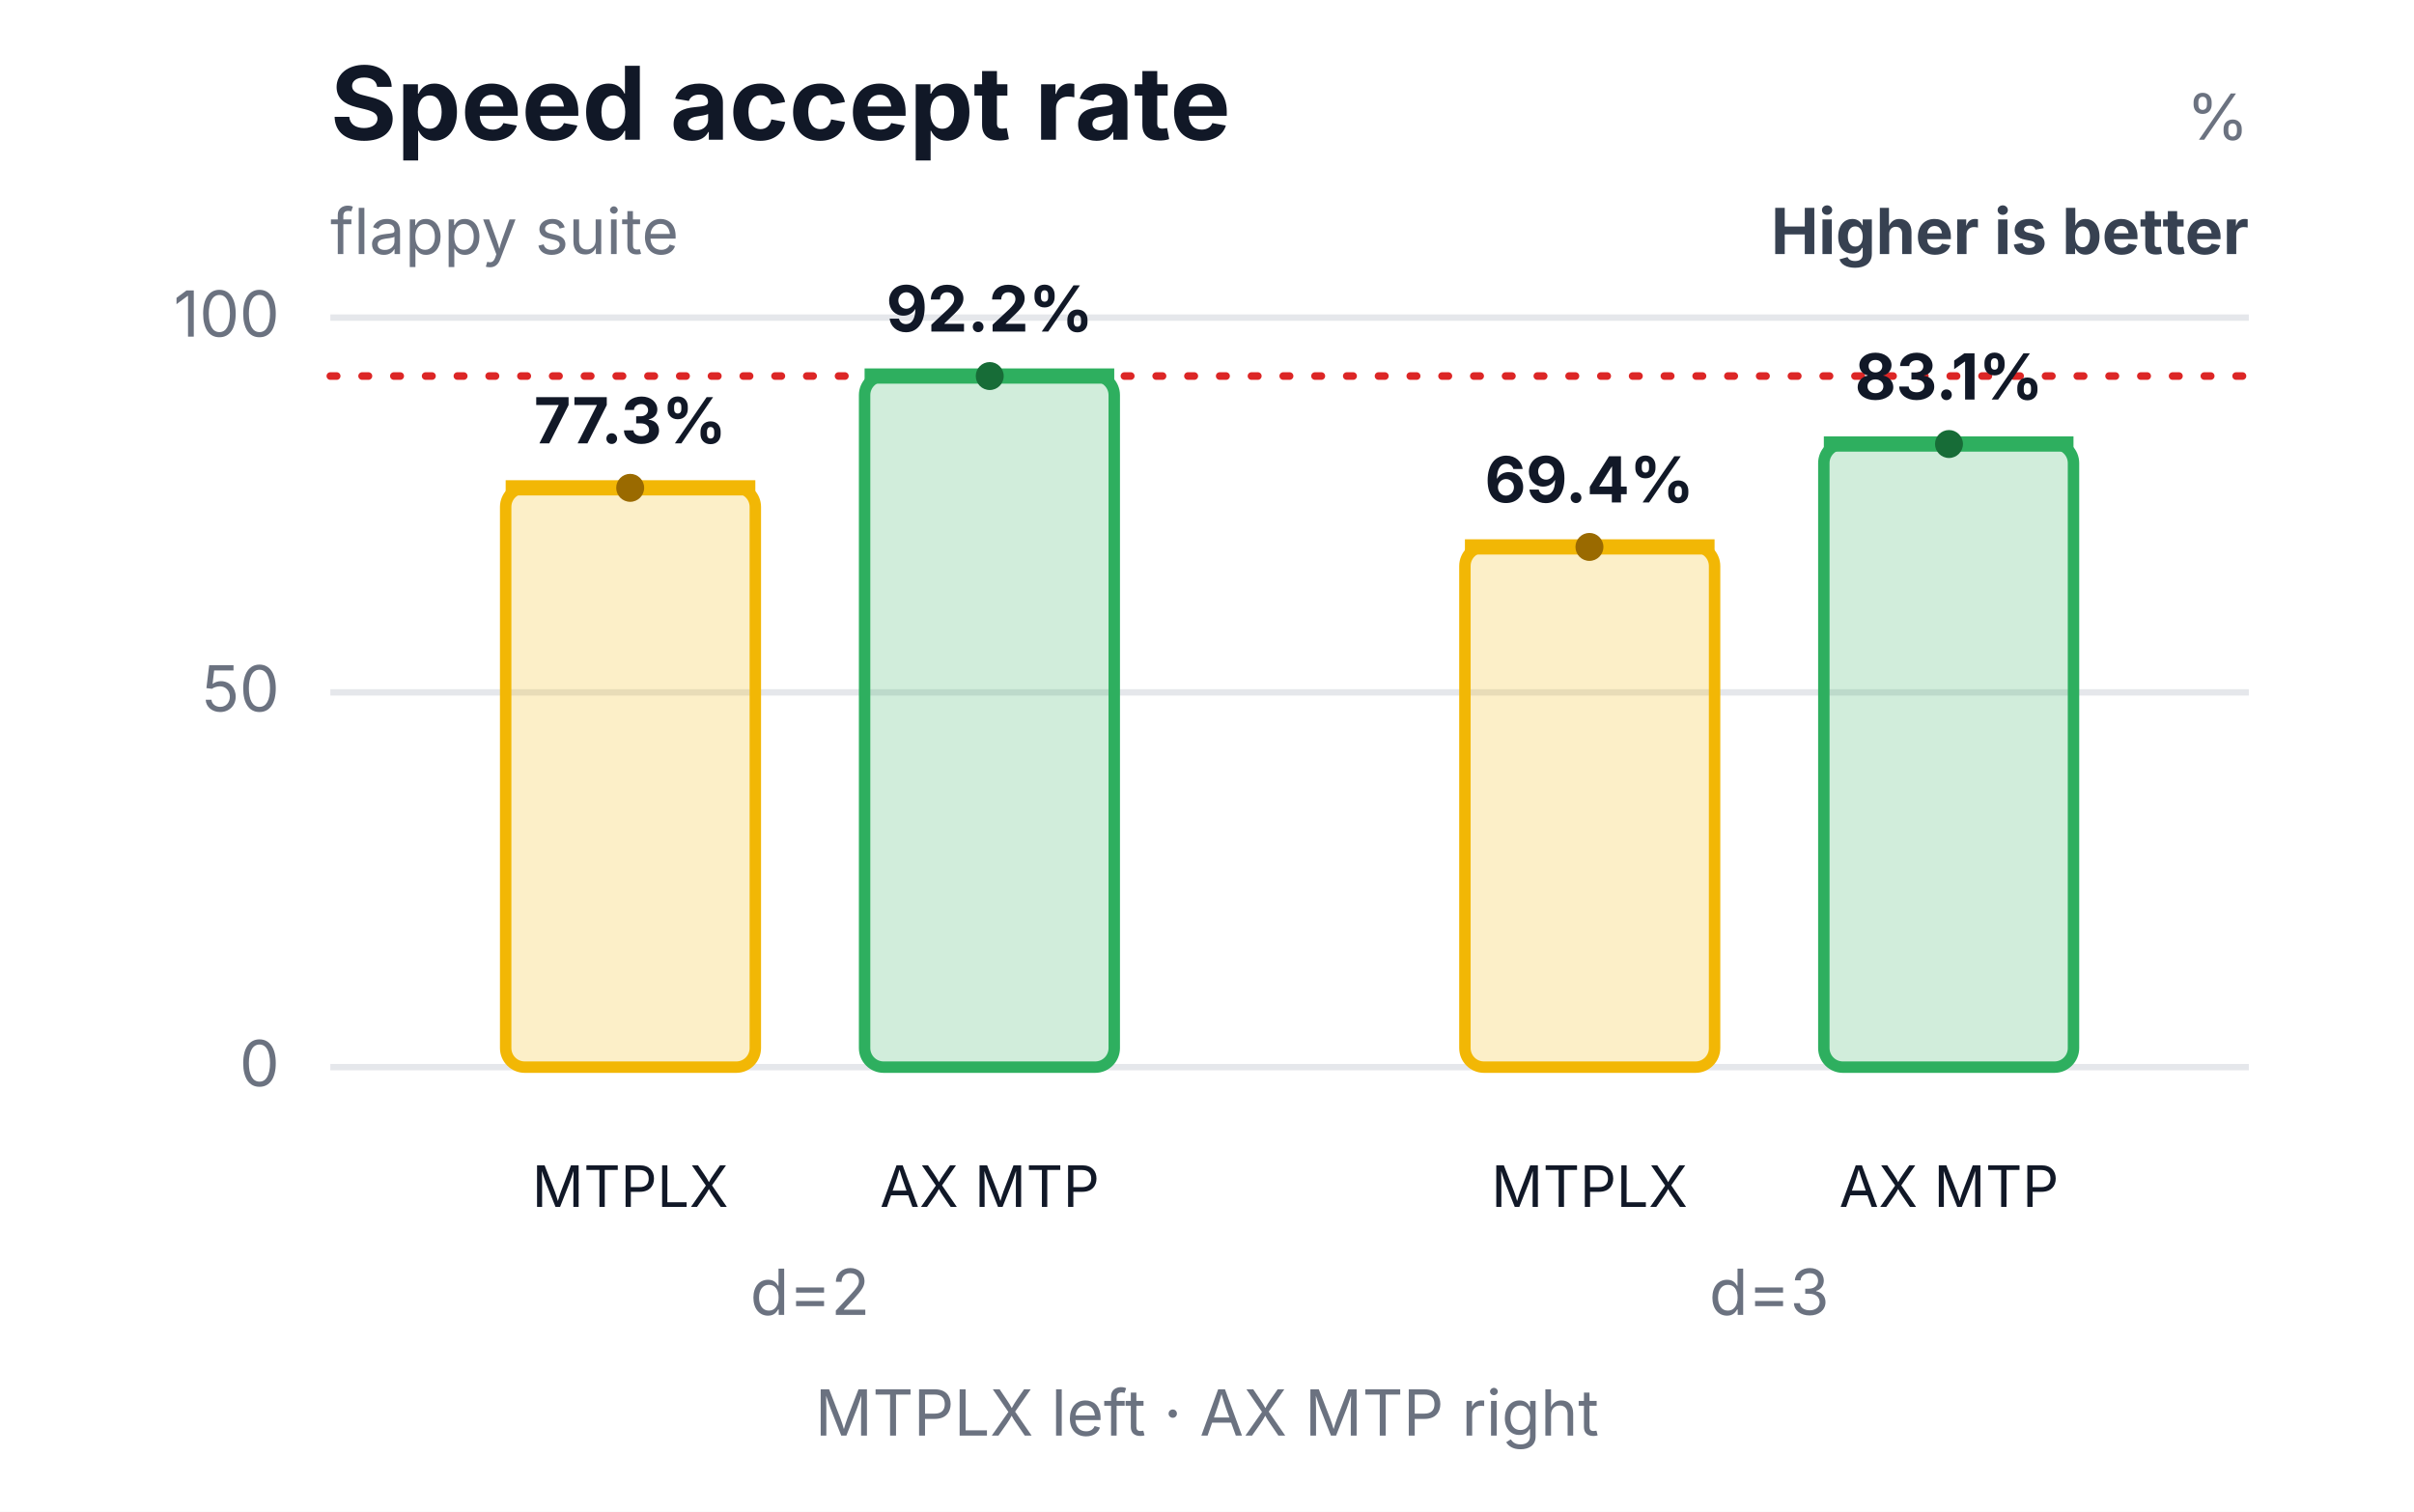
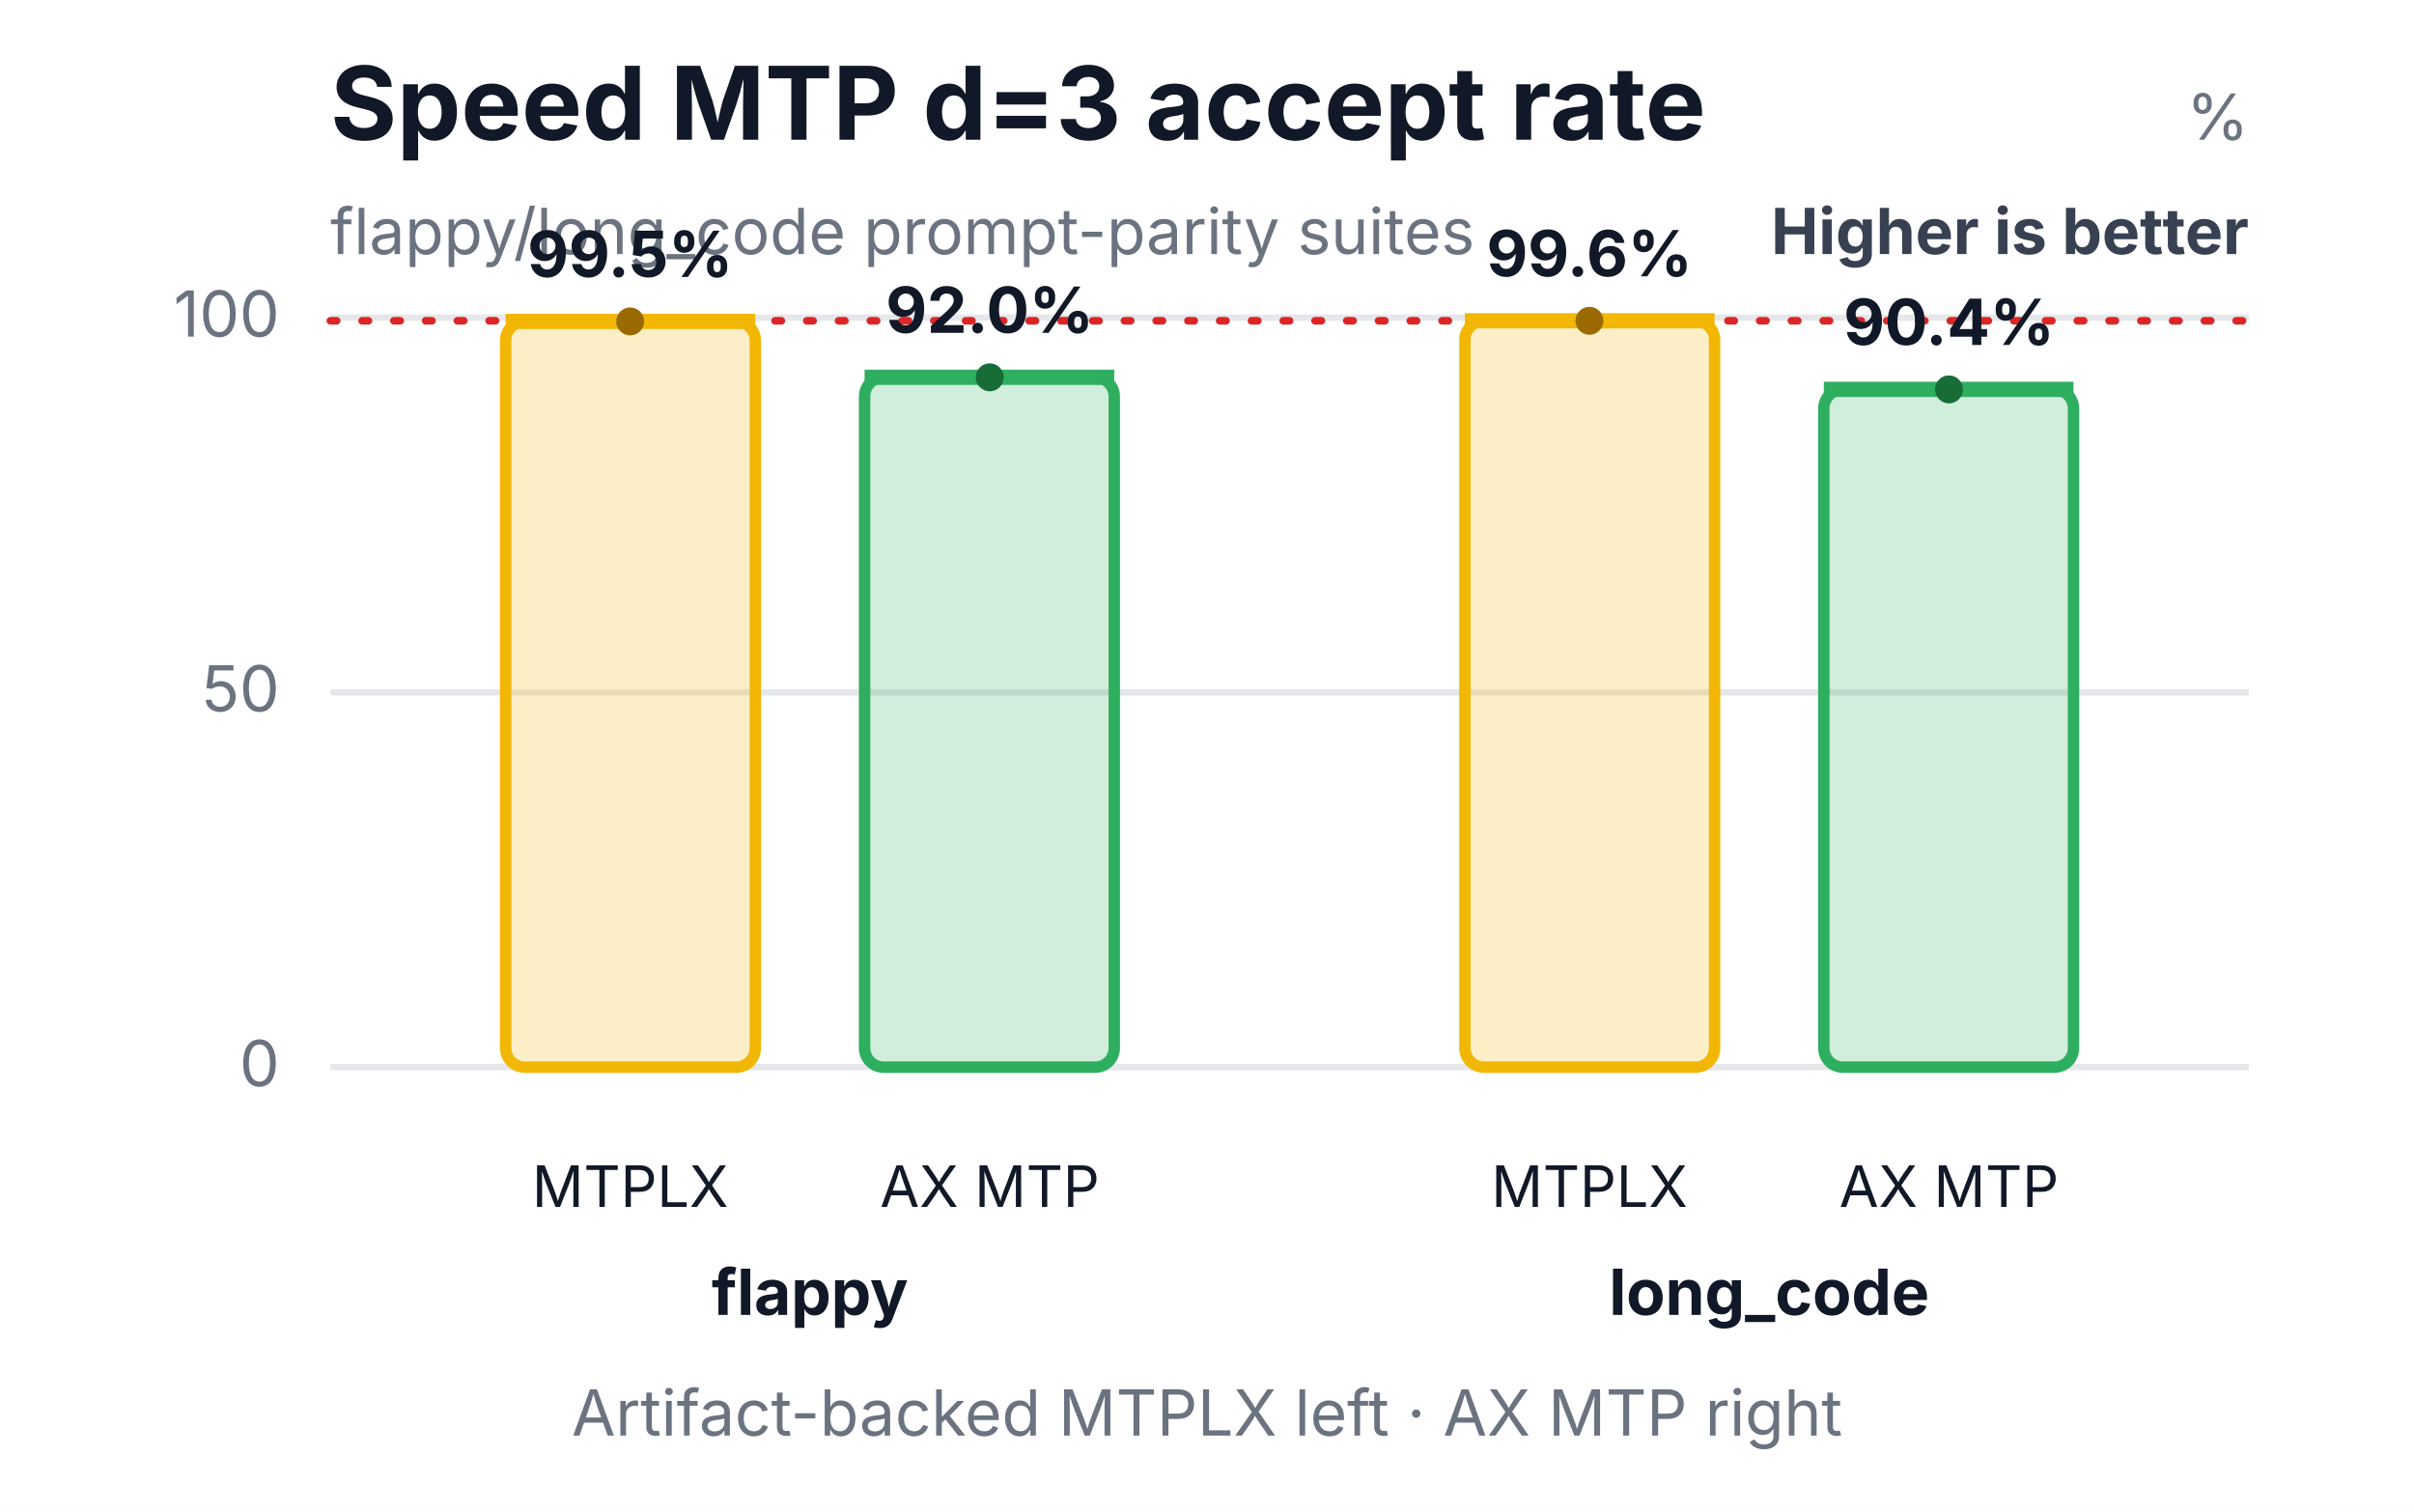
<svg xmlns="http://www.w3.org/2000/svg" width="380" height="238" viewBox="0 0 380 238" role="img" aria-labelledby="title desc">
  <rect width="380" height="238" fill="#ffffff" />
-   <text x="52" y="22" font-family="Inter,Segoe UI,Arial,sans-serif" font-size="16" font-weight="700" fill="#111827">Speed accept rate</text>
-   <text x="52" y="40" font-family="Inter,Segoe UI,Arial,sans-serif" font-size="10" fill="#6b7280">flappy suite</text>
+   <text x="52" y="22" font-family="Inter,Segoe UI,Arial,sans-serif" font-size="16" font-weight="700" fill="#111827">Speed MTP d=3 accept rate</text>
+   <text x="52" y="40" font-family="Inter,Segoe UI,Arial,sans-serif" font-size="10" fill="#6b7280">flappy/long_code prompt-parity suites</text>
  <text x="354" y="22" text-anchor="end" font-family="Inter,Segoe UI,Arial,sans-serif" font-size="10" fill="#6b7280">%</text>
  <text x="354" y="40" text-anchor="end" font-family="Inter,Segoe UI,Arial,sans-serif" font-size="10" font-weight="700" fill="#374151">Higher is better</text>
  <line x1="52" y1="168.0" x2="354" y2="168.0" stroke="#e5e7eb" stroke-width="1" />
  <text x="44" y="171.0" text-anchor="end" font-family="Inter,Segoe UI,Arial,sans-serif" font-size="10" fill="#6b7280">0</text>
  <line x1="52" y1="109.0" x2="354" y2="109.0" stroke="#e5e7eb" stroke-width="1" />
  <text x="44" y="112.0" text-anchor="end" font-family="Inter,Segoe UI,Arial,sans-serif" font-size="10" fill="#6b7280">50</text>
  <line x1="52" y1="50.0" x2="354" y2="50.0" stroke="#e5e7eb" stroke-width="1" />
  <text x="44" y="53.0" text-anchor="end" font-family="Inter,Segoe UI,Arial,sans-serif" font-size="10" fill="#6b7280">100</text>
-   <line x1="52" y1="59.2" x2="354" y2="59.2" stroke="#dc2626" stroke-width="1.2" stroke-dasharray="1 4" stroke-linecap="round" />
-   <rect x="79.6" y="76.8" width="39.3" height="91.2" rx="3" fill="#f2b705" fill-opacity="0.22" stroke="#f2b705" stroke-width="1.8" />
-   <line x1="79.6" y1="76.8" x2="118.9" y2="76.8" stroke="#f2b705" stroke-width="2.4" />
-   <circle cx="99.2" cy="76.8" r="2.2" fill="#9a6a00" />
-   <text x="99.2" y="69.8" text-anchor="middle" font-family="Inter,Segoe UI,Arial,sans-serif" font-size="10" font-weight="700" fill="#111827">77.3%</text>
+   <line x1="52" y1="50.5" x2="354" y2="50.5" stroke="#dc2626" stroke-width="1.2" stroke-dasharray="1 4" stroke-linecap="round" />
+   <rect x="79.6" y="50.6" width="39.3" height="117.4" rx="3" fill="#f2b705" fill-opacity="0.22" stroke="#f2b705" stroke-width="1.8" />
+   <line x1="79.6" y1="50.6" x2="118.9" y2="50.6" stroke="#f2b705" stroke-width="2.4" />
+   <circle cx="99.2" cy="50.6" r="2.2" fill="#9a6a00" />
+   <text x="99.2" y="43.6" text-anchor="middle" font-family="Inter,Segoe UI,Arial,sans-serif" font-size="10" font-weight="700" fill="#111827">99.5%</text>
  <text x="99.2" y="190" text-anchor="middle" font-family="Inter,Segoe UI,Arial,sans-serif" font-size="9" fill="#111827">MTPLX</text>
-   <rect x="136.1" y="59.2" width="39.3" height="108.8" rx="3" fill="#2eaf5f" fill-opacity="0.22" stroke="#2eaf5f" stroke-width="1.8" />
-   <line x1="136.1" y1="59.2" x2="175.4" y2="59.2" stroke="#2eaf5f" stroke-width="2.4" />
-   <circle cx="155.8" cy="59.2" r="2.2" fill="#176c37" />
-   <text x="155.8" y="52.2" text-anchor="middle" font-family="Inter,Segoe UI,Arial,sans-serif" font-size="10" font-weight="700" fill="#111827">92.2%</text>
+   <rect x="136.1" y="59.4" width="39.3" height="108.6" rx="3" fill="#2eaf5f" fill-opacity="0.22" stroke="#2eaf5f" stroke-width="1.8" />
+   <line x1="136.1" y1="59.4" x2="175.4" y2="59.4" stroke="#2eaf5f" stroke-width="2.4" />
+   <circle cx="155.8" cy="59.4" r="2.2" fill="#176c37" />
+   <text x="155.8" y="52.4" text-anchor="middle" font-family="Inter,Segoe UI,Arial,sans-serif" font-size="10" font-weight="700" fill="#111827">92.0%</text>
  <text x="155.8" y="190" text-anchor="middle" font-family="Inter,Segoe UI,Arial,sans-serif" font-size="9" fill="#111827">AX MTP</text>
-   <text x="127.5" y="207" text-anchor="middle" font-family="Inter,Segoe UI,Arial,sans-serif" font-size="10" fill="#6b7280">d=2</text>
-   <rect x="230.6" y="86.1" width="39.3" height="81.9" rx="3" fill="#f2b705" fill-opacity="0.22" stroke="#f2b705" stroke-width="1.8" />
-   <line x1="230.6" y1="86.1" x2="269.9" y2="86.1" stroke="#f2b705" stroke-width="2.4" />
-   <circle cx="250.2" cy="86.1" r="2.2" fill="#9a6a00" />
-   <text x="250.2" y="79.1" text-anchor="middle" font-family="Inter,Segoe UI,Arial,sans-serif" font-size="10" font-weight="700" fill="#111827">69.4%</text>
+   <text x="127.5" y="207" text-anchor="middle" font-family="Inter,Segoe UI,Arial,sans-serif" font-size="10" font-weight="700" fill="#111827">flappy</text>
+   <rect x="230.6" y="50.5" width="39.3" height="117.5" rx="3" fill="#f2b705" fill-opacity="0.22" stroke="#f2b705" stroke-width="1.8" />
+   <line x1="230.6" y1="50.5" x2="269.9" y2="50.5" stroke="#f2b705" stroke-width="2.4" />
+   <circle cx="250.2" cy="50.5" r="2.2" fill="#9a6a00" />
+   <text x="250.2" y="43.5" text-anchor="middle" font-family="Inter,Segoe UI,Arial,sans-serif" font-size="10" font-weight="700" fill="#111827">99.6%</text>
  <text x="250.2" y="190" text-anchor="middle" font-family="Inter,Segoe UI,Arial,sans-serif" font-size="9" fill="#111827">MTPLX</text>
-   <rect x="287.1" y="69.9" width="39.3" height="98.1" rx="3" fill="#2eaf5f" fill-opacity="0.22" stroke="#2eaf5f" stroke-width="1.8" />
-   <line x1="287.1" y1="69.9" x2="326.4" y2="69.9" stroke="#2eaf5f" stroke-width="2.4" />
-   <circle cx="306.8" cy="69.9" r="2.2" fill="#176c37" />
-   <text x="306.8" y="62.9" text-anchor="middle" font-family="Inter,Segoe UI,Arial,sans-serif" font-size="10" font-weight="700" fill="#111827">83.1%</text>
+   <rect x="287.1" y="61.3" width="39.3" height="106.7" rx="3" fill="#2eaf5f" fill-opacity="0.22" stroke="#2eaf5f" stroke-width="1.8" />
+   <line x1="287.1" y1="61.3" x2="326.4" y2="61.3" stroke="#2eaf5f" stroke-width="2.4" />
+   <circle cx="306.8" cy="61.3" r="2.2" fill="#176c37" />
+   <text x="306.8" y="54.3" text-anchor="middle" font-family="Inter,Segoe UI,Arial,sans-serif" font-size="10" font-weight="700" fill="#111827">90.4%</text>
  <text x="306.8" y="190" text-anchor="middle" font-family="Inter,Segoe UI,Arial,sans-serif" font-size="9" fill="#111827">AX MTP</text>
-   <text x="278.5" y="207" text-anchor="middle" font-family="Inter,Segoe UI,Arial,sans-serif" font-size="10" fill="#6b7280">d=3</text>
-   <text x="190.0" y="226" text-anchor="middle" font-family="Inter,Segoe UI,Arial,sans-serif" font-size="10" fill="#6b7280">MTPLX left · AX MTP right</text>
+   <text x="278.5" y="207" text-anchor="middle" font-family="Inter,Segoe UI,Arial,sans-serif" font-size="10" font-weight="700" fill="#111827">long_code</text>
+   <text x="190.0" y="226" text-anchor="middle" font-family="Inter,Segoe UI,Arial,sans-serif" font-size="10" fill="#6b7280">Artifact-backed MTPLX left · AX MTP right</text>
</svg>
